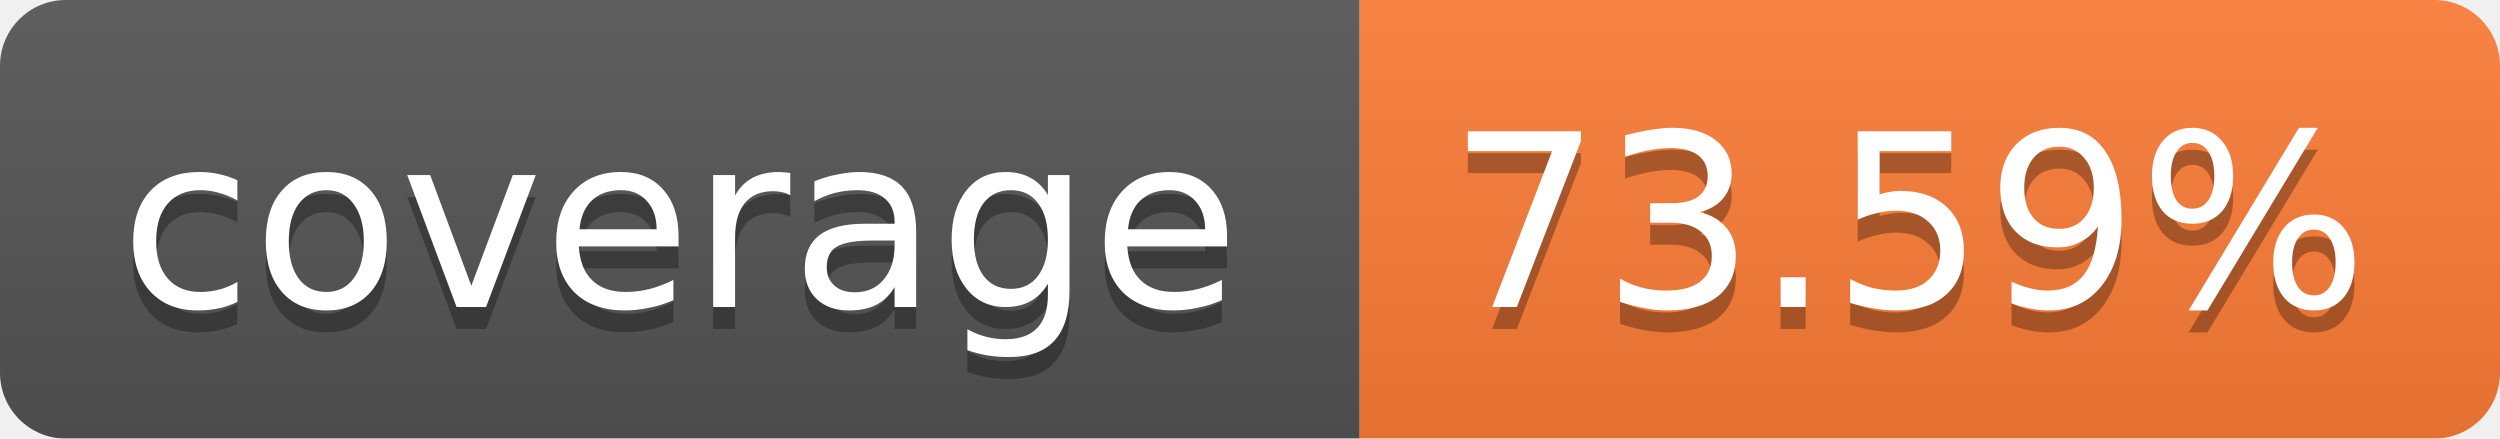
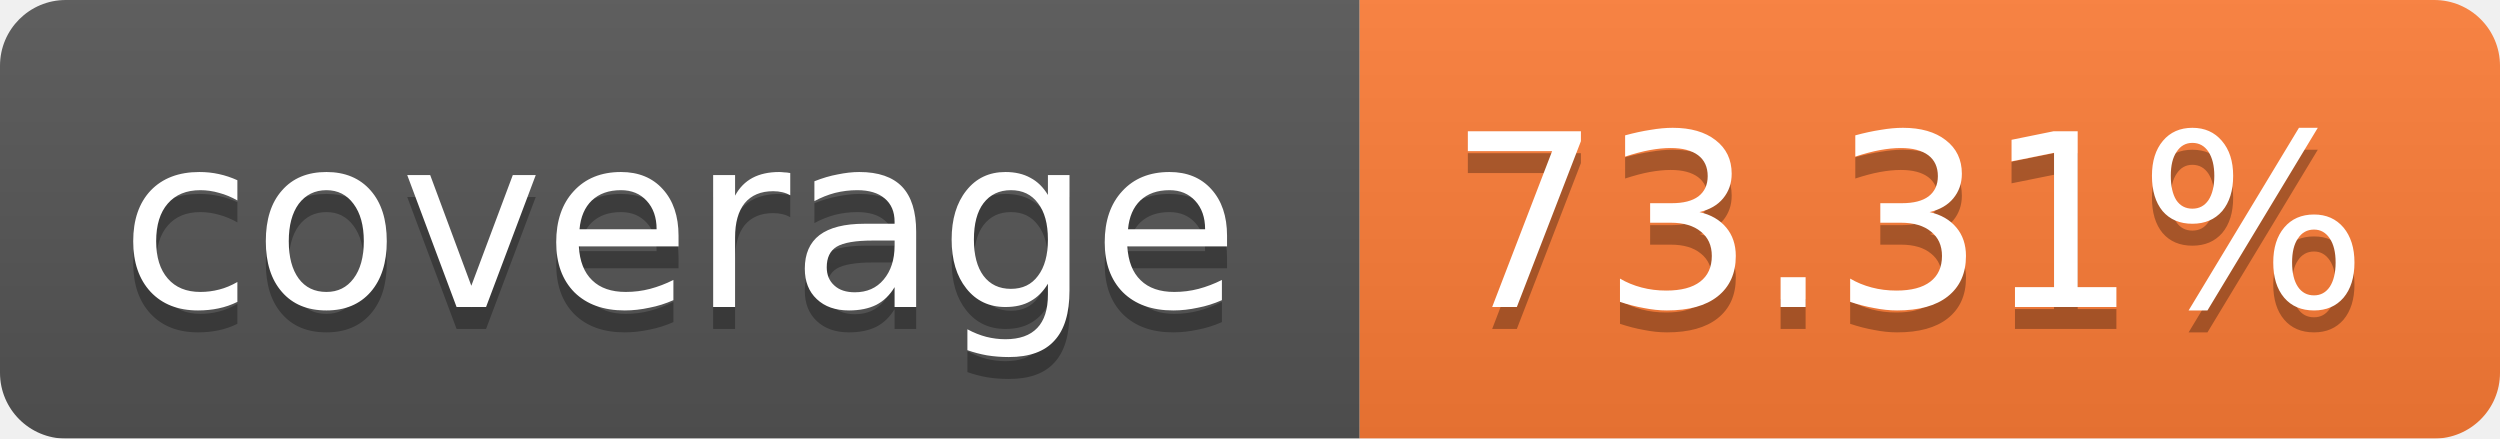
<svg xmlns="http://www.w3.org/2000/svg" width="114" height="20">
  <linearGradient id="b" x2="0" y2="100%">
    <stop offset="0" stop-color="#bbb" stop-opacity=".1" />
    <stop offset="1" stop-opacity=".1" />
  </linearGradient>
  <mask id="a">
    <rect width="114" height="20" rx="3" fill="#fff" />
  </mask>
  <g mask="url(#a)">
    <path fill="#555" d="M0 0h62v20H0z" />
    <path fill="#FE7D37" d="M62 0h52v20H62z" />
    <path fill="url(#b)" d="M0 0h114v20H0z" />
  </g>
  <g fill="#fff" text-anchor="middle" font-family="Verdana,DejaVu Sans,Geneva,sans-serif" font-size="11">
    <text x="31" y="15" fill="#010101" fill-opacity=".3">coverage</text>
    <text x="31" y="14">coverage</text>
-     <text x="87" y="15" fill="#010101" fill-opacity=".3">73.59%</text>
-     <text x="87" y="14">73.59%</text>
+     <text x="87" y="15" fill="#010101" fill-opacity=".3">73.31%</text>
+     <text x="87" y="14">73.31%</text>
  </g>
</svg>
